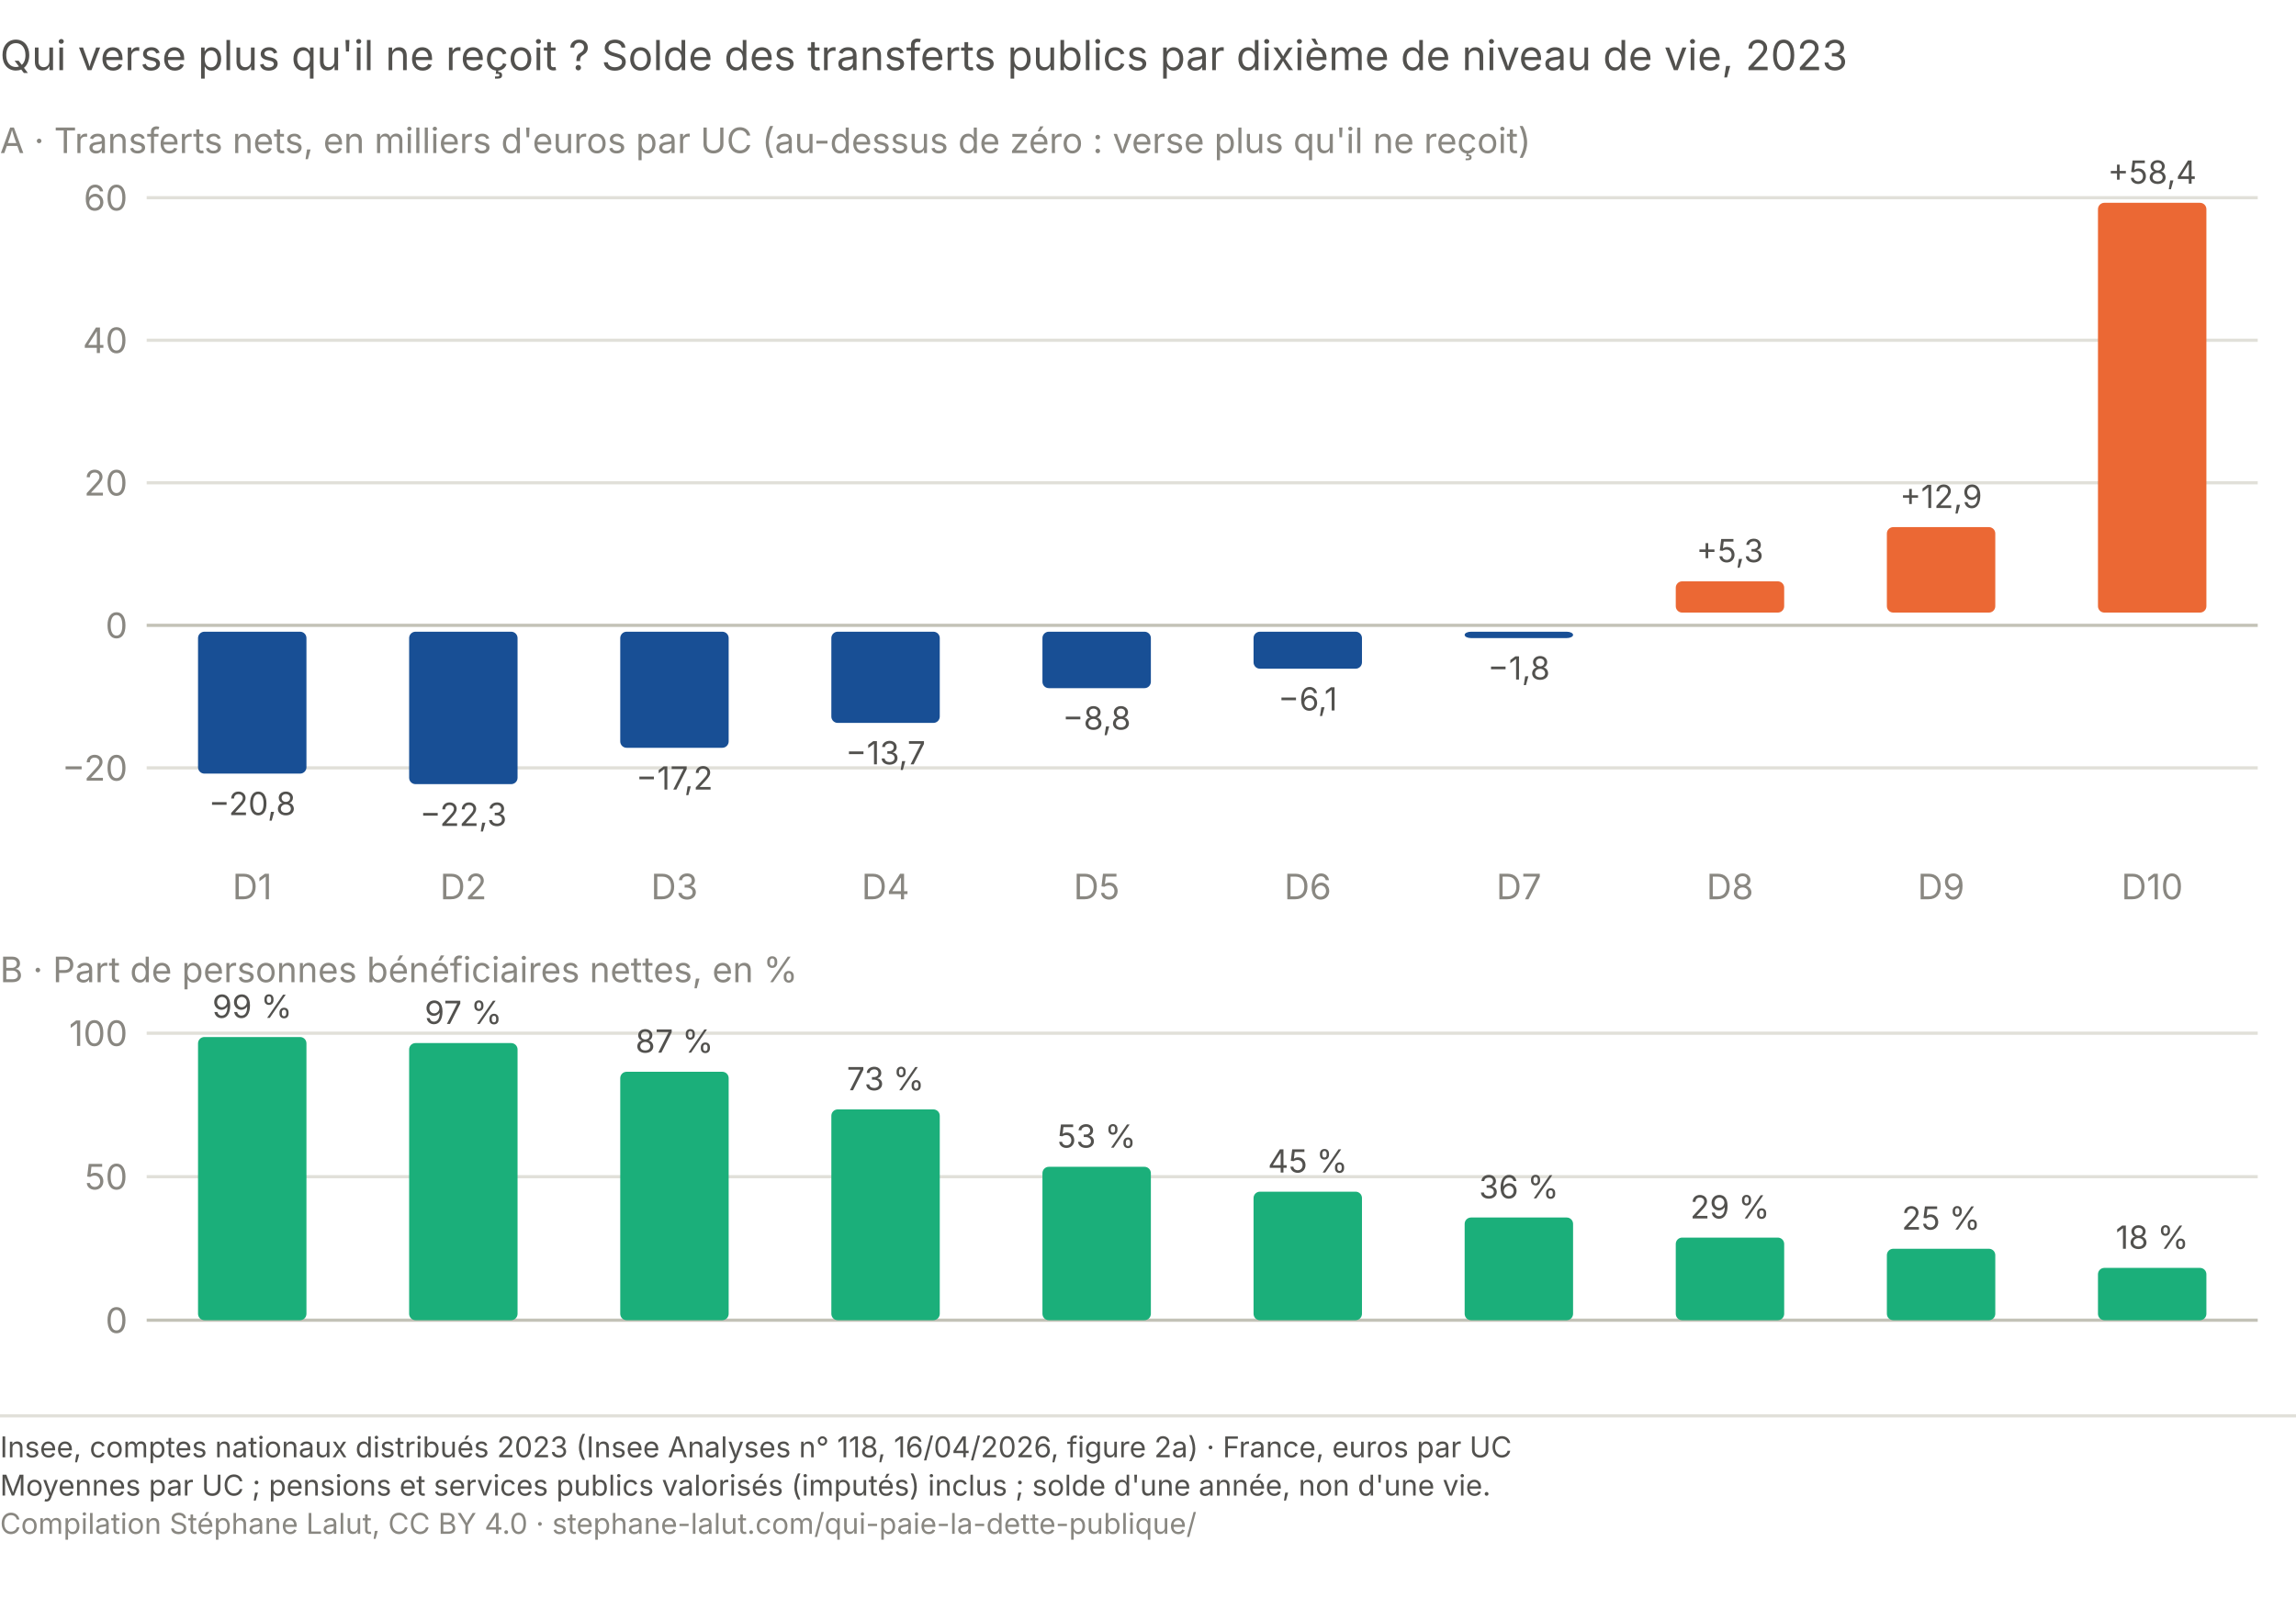
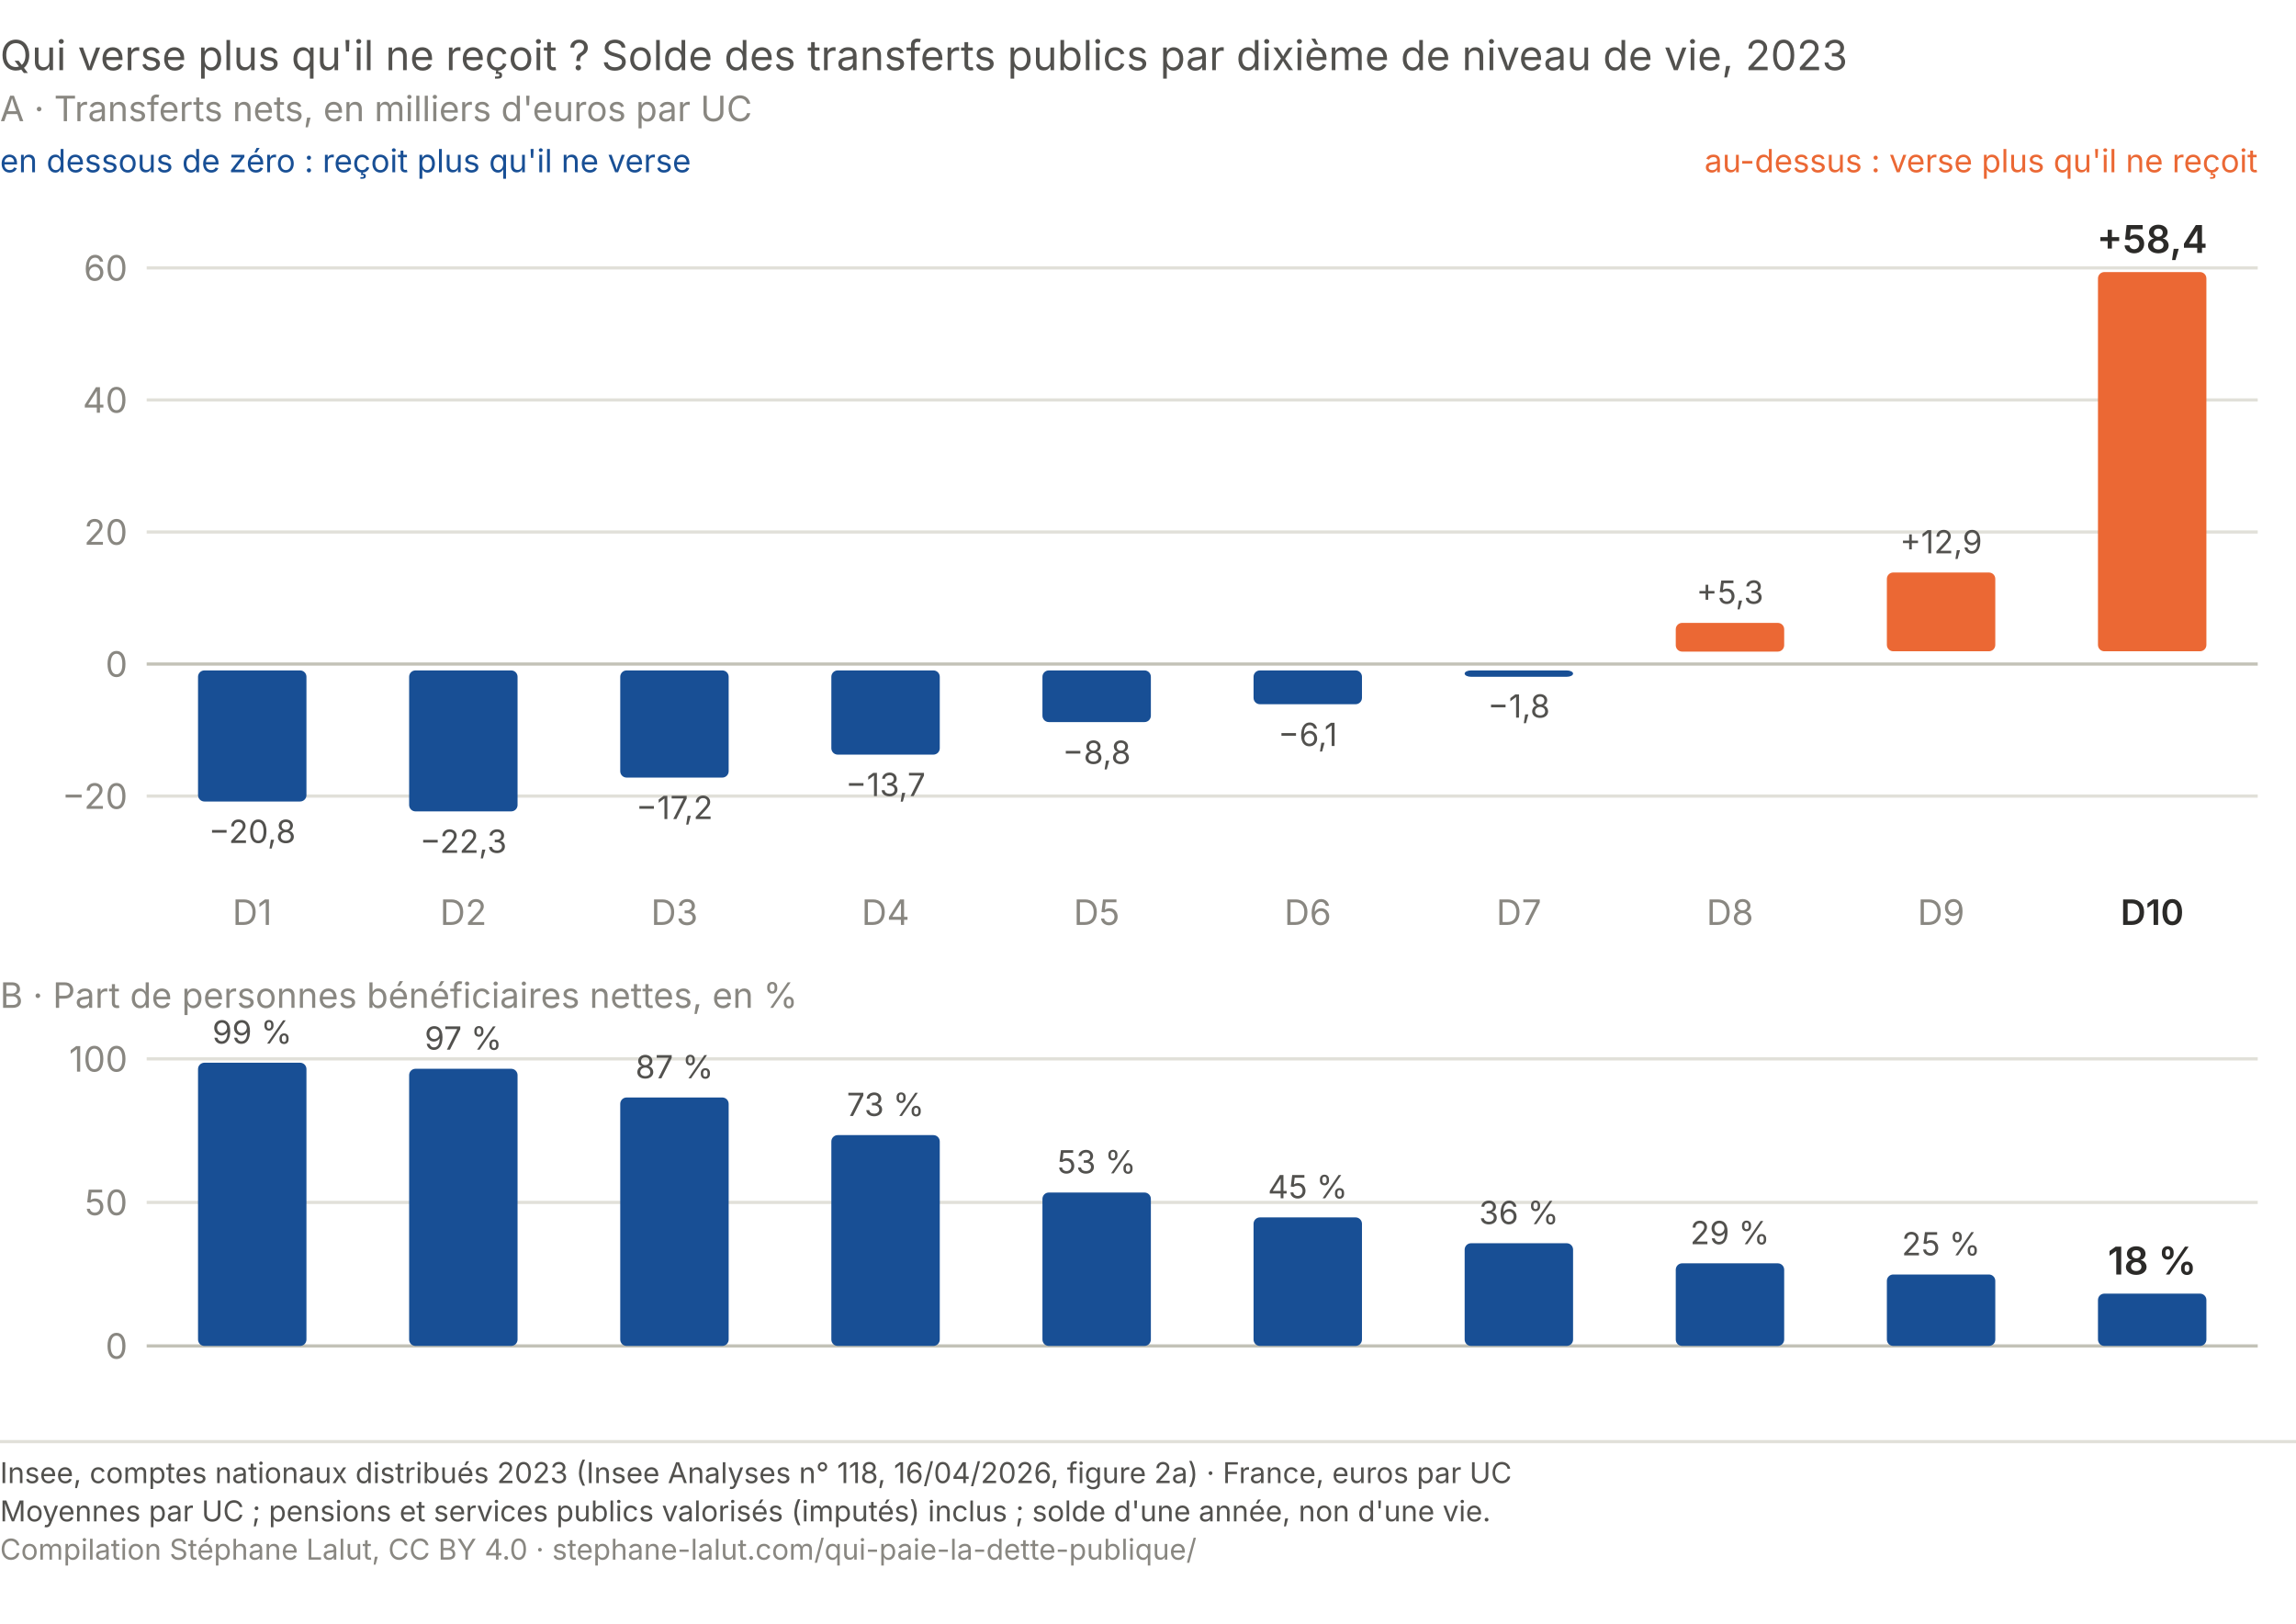
- <svg xmlns="http://www.w3.org/2000/svg" viewBox="0 0 720 501" role="img" aria-labelledby="qp-net-t qp-net-d" font-family="system-ui, -apple-system, Segoe UI, sans-serif">
+ <svg xmlns="http://www.w3.org/2000/svg" viewBox="0 0 720 509" role="img" font-variant-numeric="tabular-nums" aria-labelledby="qp-net-t qp-net-d" font-family="system-ui, -apple-system, Segoe UI, sans-serif">
  <text x="0.0" y="22.0" font-size="13" fill="#52514e" text-anchor="start">Qui verse plus qu'il ne reçoit ? Solde des transferts publics par dixième de niveau de vie, 2023</text>
-   <text x="0.0" y="48.0" font-size="11" fill="#898781" text-anchor="start">A · Transferts nets, en milliers d'euros par UC (au-dessus de zéro : verse plus qu'il ne reçoit)</text>
-   <line x1="46" y1="240.8" x2="708" y2="240.8" stroke="#e1e0d9" stroke-width="1" />
-   <text x="40.0" y="244.8" font-size="11" fill="#898781" text-anchor="end">−20</text>
-   <line x1="46" y1="196.1" x2="708" y2="196.1" stroke="#c3c2b7" stroke-width="1" />
-   <text x="40.0" y="200.1" font-size="11" fill="#898781" text-anchor="end">0</text>
-   <line x1="46" y1="151.4" x2="708" y2="151.4" stroke="#e1e0d9" stroke-width="1" />
-   <text x="40.0" y="155.4" font-size="11" fill="#898781" text-anchor="end">20</text>
-   <line x1="46" y1="106.7" x2="708" y2="106.7" stroke="#e1e0d9" stroke-width="1" />
-   <text x="40.0" y="110.7" font-size="11" fill="#898781" text-anchor="end">40</text>
-   <line x1="46" y1="62.0" x2="708" y2="62.0" stroke="#e1e0d9" stroke-width="1" />
-   <text x="40.0" y="66.0" font-size="11" fill="#898781" text-anchor="end">60</text>
-   <rect x="62.1" y="198.1" width="34" height="44.5" rx="2" fill="#184f95" />
-   <text x="79.1" y="255.6" font-size="10" fill="#52514e" text-anchor="middle">−20,8</text>
-   <text x="79.1" y="282.0" font-size="11" fill="#898781" text-anchor="middle">D1</text>
-   <rect x="128.3" y="198.1" width="34" height="47.8" rx="2" fill="#184f95" />
-   <text x="145.3" y="259.0" font-size="10" fill="#52514e" text-anchor="middle">−22,3</text>
-   <text x="145.3" y="282.0" font-size="11" fill="#898781" text-anchor="middle">D2</text>
-   <rect x="194.5" y="198.1" width="34" height="36.4" rx="2" fill="#184f95" />
-   <text x="211.5" y="247.6" font-size="10" fill="#52514e" text-anchor="middle">−17,2</text>
-   <text x="211.5" y="282.0" font-size="11" fill="#898781" text-anchor="middle">D3</text>
-   <rect x="260.7" y="198.1" width="34" height="28.6" rx="2" fill="#184f95" />
-   <text x="277.7" y="239.7" font-size="10" fill="#52514e" text-anchor="middle">−13,7</text>
-   <text x="277.7" y="282.0" font-size="11" fill="#898781" text-anchor="middle">D4</text>
-   <rect x="326.9" y="198.1" width="34" height="17.7" rx="2" fill="#184f95" />
-   <text x="343.9" y="228.8" font-size="10" fill="#52514e" text-anchor="middle">−8,8</text>
-   <text x="343.9" y="282.0" font-size="11" fill="#898781" text-anchor="middle">D5</text>
-   <rect x="393.1" y="198.1" width="34" height="11.6" rx="2" fill="#184f95" />
-   <text x="410.1" y="222.8" font-size="10" fill="#52514e" text-anchor="middle">−6,1</text>
-   <text x="410.1" y="282.0" font-size="11" fill="#898781" text-anchor="middle">D6</text>
-   <rect x="459.3" y="198.1" width="34" height="2.0" rx="2" fill="#184f95" />
-   <text x="476.3" y="213.1" font-size="10" fill="#52514e" text-anchor="middle">−1,8</text>
-   <text x="476.3" y="282.0" font-size="11" fill="#898781" text-anchor="middle">D7</text>
-   <rect x="525.5" y="182.3" width="34" height="9.8" rx="2" fill="#eb6834" />
-   <text x="542.5" y="176.3" font-size="10" fill="#52514e" text-anchor="middle">+5,3</text>
-   <text x="542.5" y="282.0" font-size="11" fill="#898781" text-anchor="middle">D8</text>
-   <rect x="591.7" y="165.3" width="34" height="26.8" rx="2" fill="#eb6834" />
-   <text x="608.7" y="159.3" font-size="10" fill="#52514e" text-anchor="middle">+12,9</text>
-   <text x="608.7" y="282.0" font-size="11" fill="#898781" text-anchor="middle">D9</text>
-   <rect x="657.9" y="63.6" width="34" height="128.5" rx="2" fill="#eb6834" />
-   <text x="674.9" y="57.6" font-size="10" fill="#52514e" text-anchor="middle">+58,4</text>
-   <text x="674.9" y="282.0" font-size="11" fill="#898781" text-anchor="middle">D10</text>
-   <text x="0.0" y="308.0" font-size="11" fill="#898781" text-anchor="start">B · Part de personnes bénéficiaires nettes, en %</text>
-   <line x1="46" y1="414.0" x2="708" y2="414.0" stroke="#c3c2b7" stroke-width="1" />
-   <text x="40.0" y="418.0" font-size="11" fill="#898781" text-anchor="end">0</text>
-   <line x1="46" y1="369.0" x2="708" y2="369.0" stroke="#e1e0d9" stroke-width="1" />
-   <text x="40.0" y="373.0" font-size="11" fill="#898781" text-anchor="end">50</text>
-   <line x1="46" y1="324.0" x2="708" y2="324.0" stroke="#e1e0d9" stroke-width="1" />
-   <text x="40.0" y="328.0" font-size="11" fill="#898781" text-anchor="end">100</text>
-   <rect x="62.1" y="325.2" width="34" height="88.8" rx="2" fill="#1baf7a" />
-   <text x="79.1" y="319.2" font-size="10" fill="#52514e" text-anchor="middle">99 %</text>
-   <rect x="128.3" y="327.1" width="34" height="86.9" rx="2" fill="#1baf7a" />
-   <text x="145.3" y="321.1" font-size="10" fill="#52514e" text-anchor="middle">97 %</text>
-   <rect x="194.5" y="336.1" width="34" height="77.9" rx="2" fill="#1baf7a" />
-   <text x="211.5" y="330.1" font-size="10" fill="#52514e" text-anchor="middle">87 %</text>
-   <rect x="260.7" y="347.9" width="34" height="66.1" rx="2" fill="#1baf7a" />
-   <text x="277.7" y="341.9" font-size="10" fill="#52514e" text-anchor="middle">73 %</text>
-   <rect x="326.9" y="365.9" width="34" height="48.1" rx="2" fill="#1baf7a" />
-   <text x="343.9" y="359.9" font-size="10" fill="#52514e" text-anchor="middle">53 %</text>
-   <rect x="393.1" y="373.7" width="34" height="40.3" rx="2" fill="#1baf7a" />
-   <text x="410.1" y="367.7" font-size="10" fill="#52514e" text-anchor="middle">45 %</text>
-   <rect x="459.3" y="381.8" width="34" height="32.2" rx="2" fill="#1baf7a" />
-   <text x="476.3" y="375.8" font-size="10" fill="#52514e" text-anchor="middle">36 %</text>
-   <rect x="525.5" y="388.1" width="34" height="25.9" rx="2" fill="#1baf7a" />
-   <text x="542.5" y="382.1" font-size="10" fill="#52514e" text-anchor="middle">29 %</text>
-   <rect x="591.7" y="391.6" width="34" height="22.4" rx="2" fill="#1baf7a" />
-   <text x="608.7" y="385.6" font-size="10" fill="#52514e" text-anchor="middle">25 %</text>
-   <rect x="657.9" y="397.6" width="34" height="16.4" rx="2" fill="#1baf7a" />
-   <text x="674.9" y="391.6" font-size="10" fill="#52514e" text-anchor="middle">18 %</text>
-   <line x1="0" y1="444.0" x2="720" y2="444.0" stroke="#e1e0d9" stroke-width="1" />
-   <text x="0" y="457.0" font-family="system-ui, -apple-system, Segoe UI, sans-serif" font-size="9" fill="#52514e">Insee, comptes nationaux distribués 2023 (Insee Analyses n° 118, 16/04/2026, figure 2a) · France, euros par UC</text>
-   <text x="0" y="469.0" font-family="system-ui, -apple-system, Segoe UI, sans-serif" font-size="9" fill="#52514e">Moyennes par UC ; pensions et services publics valorisés (imputés) inclus ; solde d'une année, non d'une vie.</text>
-   <text x="0" y="481.0" font-family="system-ui, -apple-system, Segoe UI, sans-serif" font-size="9" fill="#898781">Compilation Stéphane Lalut, CC BY 4.0 · stephane-lalut.com/qui-paie-la-dette-publique/</text>
+   <text x="0.0" y="38.0" font-size="11" fill="#898781" text-anchor="start">A · Transferts nets, en milliers d'euros par UC</text>
+   <text x="0.0" y="54.0" font-size="10" fill="#184f95" text-anchor="start">en dessous de zéro : reçoit plus qu'il ne verse</text>
+   <text x="708.0" y="54.0" font-size="10" fill="#eb6834" text-anchor="end">au-dessus : verse plus qu'il ne reçoit</text>
+   <line x1="46" y1="249.6" x2="708" y2="249.6" stroke="#e1e0d9" stroke-width="1" />
+   <text x="40.0" y="253.6" font-size="11" fill="#898781" text-anchor="end">−20</text>
+   <line x1="46" y1="208.2" x2="708" y2="208.2" stroke="#c3c2b7" stroke-width="1" />
+   <text x="40.0" y="212.2" font-size="11" fill="#898781" text-anchor="end">0</text>
+   <line x1="46" y1="166.8" x2="708" y2="166.8" stroke="#e1e0d9" stroke-width="1" />
+   <text x="40.0" y="170.8" font-size="11" fill="#898781" text-anchor="end">20</text>
+   <line x1="46" y1="125.4" x2="708" y2="125.4" stroke="#e1e0d9" stroke-width="1" />
+   <text x="40.0" y="129.4" font-size="11" fill="#898781" text-anchor="end">40</text>
+   <line x1="46" y1="84.0" x2="708" y2="84.0" stroke="#e1e0d9" stroke-width="1" />
+   <text x="40.0" y="88.0" font-size="11" fill="#898781" text-anchor="end">60</text>
+   <rect x="62.1" y="210.2" width="34" height="41.1" rx="2" fill="#184f95" />
+   <text x="79.1" y="264.3" font-size="10" fill="#52514e" text-anchor="middle">−20,8</text>
+   <text x="79.1" y="290.0" font-size="11" fill="#898781" text-anchor="middle">D1</text>
+   <rect x="128.3" y="210.2" width="34" height="44.2" rx="2" fill="#184f95" />
+   <text x="145.3" y="267.4" font-size="10" fill="#52514e" text-anchor="middle">−22,3</text>
+   <text x="145.3" y="290.0" font-size="11" fill="#898781" text-anchor="middle">D2</text>
+   <rect x="194.5" y="210.2" width="34" height="33.6" rx="2" fill="#184f95" />
+   <text x="211.5" y="256.8" font-size="10" fill="#52514e" text-anchor="middle">−17,2</text>
+   <text x="211.5" y="290.0" font-size="11" fill="#898781" text-anchor="middle">D3</text>
+   <rect x="260.7" y="210.2" width="34" height="26.4" rx="2" fill="#184f95" />
+   <text x="277.7" y="249.6" font-size="10" fill="#52514e" text-anchor="middle">−13,7</text>
+   <text x="277.7" y="290.0" font-size="11" fill="#898781" text-anchor="middle">D4</text>
+   <rect x="326.9" y="210.2" width="34" height="16.2" rx="2" fill="#184f95" />
+   <text x="343.9" y="239.5" font-size="10" fill="#52514e" text-anchor="middle">−8,8</text>
+   <text x="343.9" y="290.0" font-size="11" fill="#898781" text-anchor="middle">D5</text>
+   <rect x="393.1" y="210.2" width="34" height="10.6" rx="2" fill="#184f95" />
+   <text x="410.1" y="233.9" font-size="10" fill="#52514e" text-anchor="middle">−6,1</text>
+   <text x="410.1" y="290.0" font-size="11" fill="#898781" text-anchor="middle">D6</text>
+   <rect x="459.3" y="210.2" width="34" height="2.0" rx="2" fill="#184f95" />
+   <text x="476.3" y="225.0" font-size="10" fill="#52514e" text-anchor="middle">−1,8</text>
+   <text x="476.3" y="290.0" font-size="11" fill="#898781" text-anchor="middle">D7</text>
+   <rect x="525.5" y="195.3" width="34" height="9.0" rx="2" fill="#eb6834" />
+   <text x="542.5" y="189.3" font-size="10" fill="#52514e" text-anchor="middle">+5,3</text>
+   <text x="542.5" y="290.0" font-size="11" fill="#898781" text-anchor="middle">D8</text>
+   <rect x="591.7" y="179.5" width="34" height="24.7" rx="2" fill="#eb6834" />
+   <text x="608.7" y="173.5" font-size="10" fill="#52514e" text-anchor="middle">+12,9</text>
+   <text x="608.7" y="290.0" font-size="11" fill="#898781" text-anchor="middle">D9</text>
+   <rect x="657.9" y="85.3" width="34" height="118.9" rx="2" fill="#eb6834" />
+   <text x="674.9" y="79.3" font-size="12" fill="#2b2a28" text-anchor="middle" font-weight="600">+58,4</text>
+   <text x="674.9" y="290.0" font-size="11" fill="#2b2a28" text-anchor="middle" font-weight="600">D10</text>
+   <text x="0.0" y="316.0" font-size="11" fill="#898781" text-anchor="start">B · Part de personnes bénéficiaires nettes, en %</text>
+   <line x1="46" y1="422.0" x2="708" y2="422.0" stroke="#c3c2b7" stroke-width="1" />
+   <text x="40.0" y="426.0" font-size="11" fill="#898781" text-anchor="end">0</text>
+   <line x1="46" y1="377.0" x2="708" y2="377.0" stroke="#e1e0d9" stroke-width="1" />
+   <text x="40.0" y="381.0" font-size="11" fill="#898781" text-anchor="end">50</text>
+   <line x1="46" y1="332.0" x2="708" y2="332.0" stroke="#e1e0d9" stroke-width="1" />
+   <text x="40.0" y="336.0" font-size="11" fill="#898781" text-anchor="end">100</text>
+   <rect x="62.1" y="333.2" width="34" height="88.8" rx="2" fill="#184f95" />
+   <text x="79.1" y="327.2" font-size="10" fill="#52514e" text-anchor="middle">99 %</text>
+   <rect x="128.3" y="335.1" width="34" height="86.9" rx="2" fill="#184f95" />
+   <text x="145.3" y="329.1" font-size="10" fill="#52514e" text-anchor="middle">97 %</text>
+   <rect x="194.5" y="344.1" width="34" height="77.9" rx="2" fill="#184f95" />
+   <text x="211.5" y="338.1" font-size="10" fill="#52514e" text-anchor="middle">87 %</text>
+   <rect x="260.7" y="355.9" width="34" height="66.1" rx="2" fill="#184f95" />
+   <text x="277.7" y="349.9" font-size="10" fill="#52514e" text-anchor="middle">73 %</text>
+   <rect x="326.9" y="373.9" width="34" height="48.1" rx="2" fill="#184f95" />
+   <text x="343.9" y="367.9" font-size="10" fill="#52514e" text-anchor="middle">53 %</text>
+   <rect x="393.1" y="381.7" width="34" height="40.3" rx="2" fill="#184f95" />
+   <text x="410.1" y="375.7" font-size="10" fill="#52514e" text-anchor="middle">45 %</text>
+   <rect x="459.3" y="389.8" width="34" height="32.2" rx="2" fill="#184f95" />
+   <text x="476.3" y="383.8" font-size="10" fill="#52514e" text-anchor="middle">36 %</text>
+   <rect x="525.5" y="396.1" width="34" height="25.9" rx="2" fill="#184f95" />
+   <text x="542.5" y="390.1" font-size="10" fill="#52514e" text-anchor="middle">29 %</text>
+   <rect x="591.7" y="399.6" width="34" height="22.4" rx="2" fill="#184f95" />
+   <text x="608.7" y="393.6" font-size="10" fill="#52514e" text-anchor="middle">25 %</text>
+   <rect x="657.9" y="405.6" width="34" height="16.4" rx="2" fill="#184f95" />
+   <text x="674.9" y="399.6" font-size="12" fill="#2b2a28" text-anchor="middle" font-weight="600">18 %</text>
+   <line x1="0" y1="452.0" x2="720" y2="452.0" stroke="#e1e0d9" stroke-width="1" />
+   <text x="0" y="465.0" font-family="system-ui, -apple-system, Segoe UI, sans-serif" font-size="9" fill="#52514e">Insee, comptes nationaux distribués 2023 (Insee Analyses n° 118, 16/04/2026, figure 2a) · France, euros par UC</text>
+   <text x="0" y="477.0" font-family="system-ui, -apple-system, Segoe UI, sans-serif" font-size="9" fill="#52514e">Moyennes par UC ; pensions et services publics valorisés (imputés) inclus ; solde d'une année, non d'une vie.</text>
+   <text x="0" y="489.0" font-family="system-ui, -apple-system, Segoe UI, sans-serif" font-size="9" fill="#898781">Compilation Stéphane Lalut, CC BY 4.0 · stephane-lalut.com/qui-paie-la-dette-publique/</text>
</svg>
